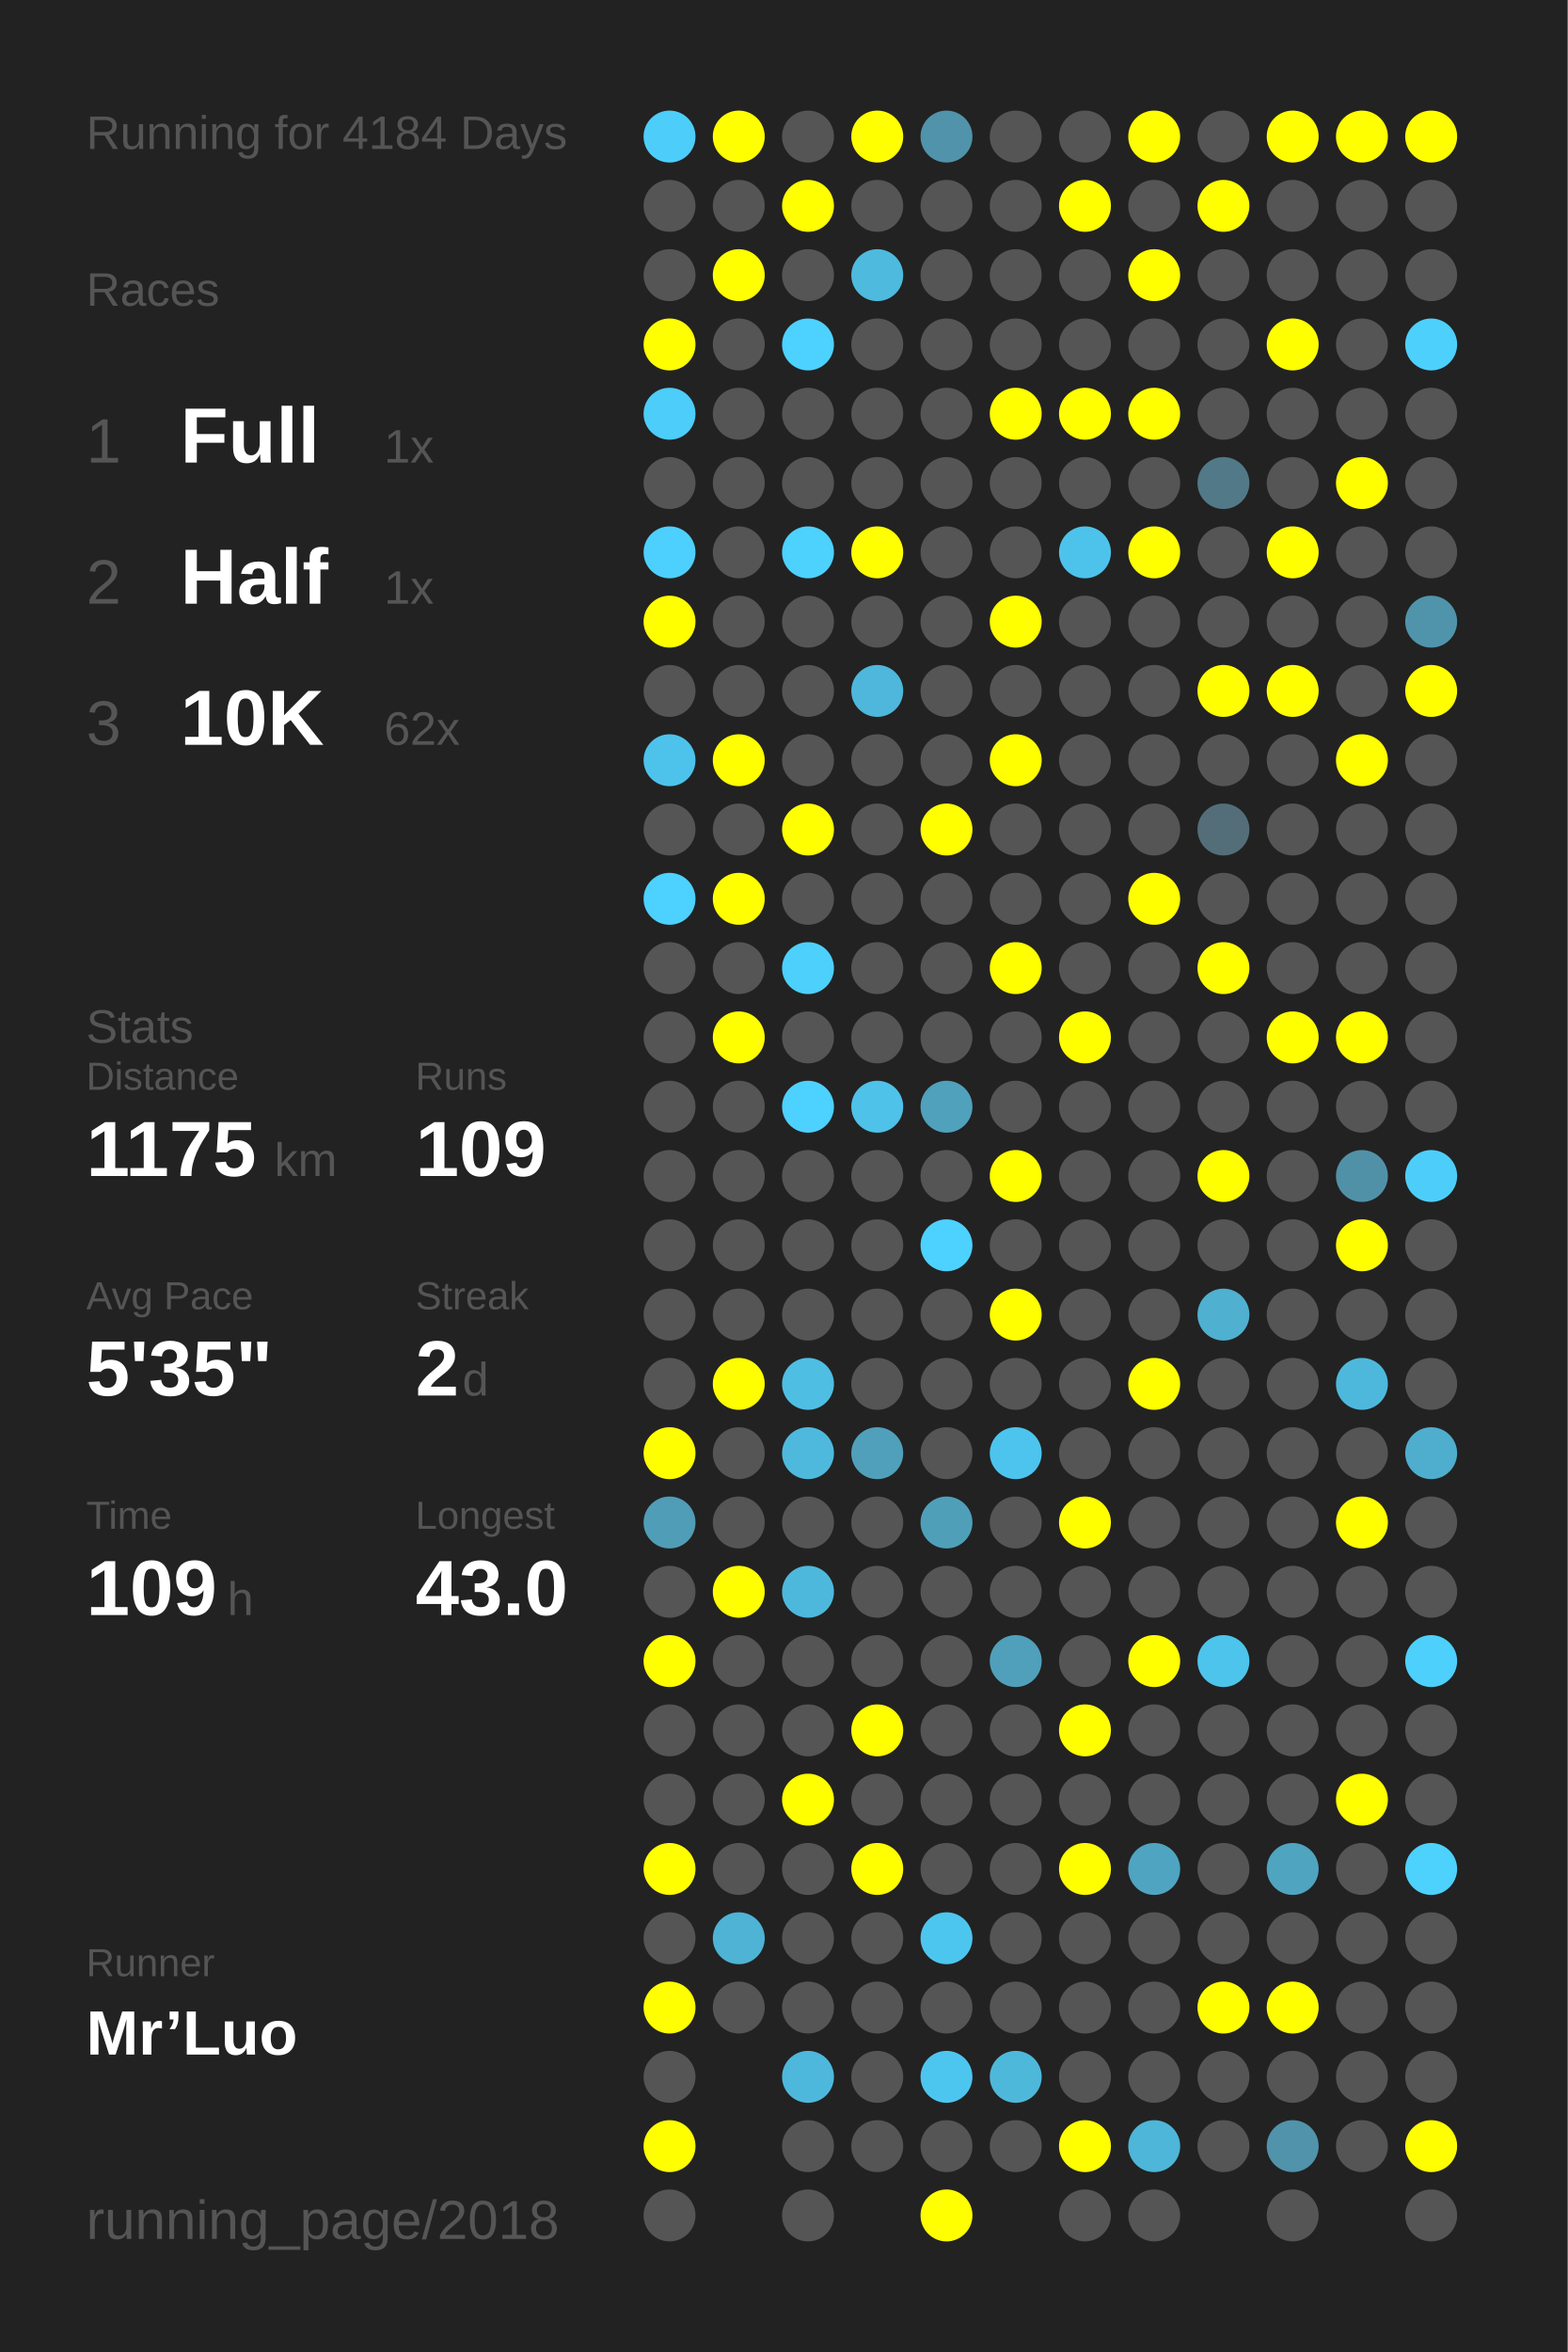
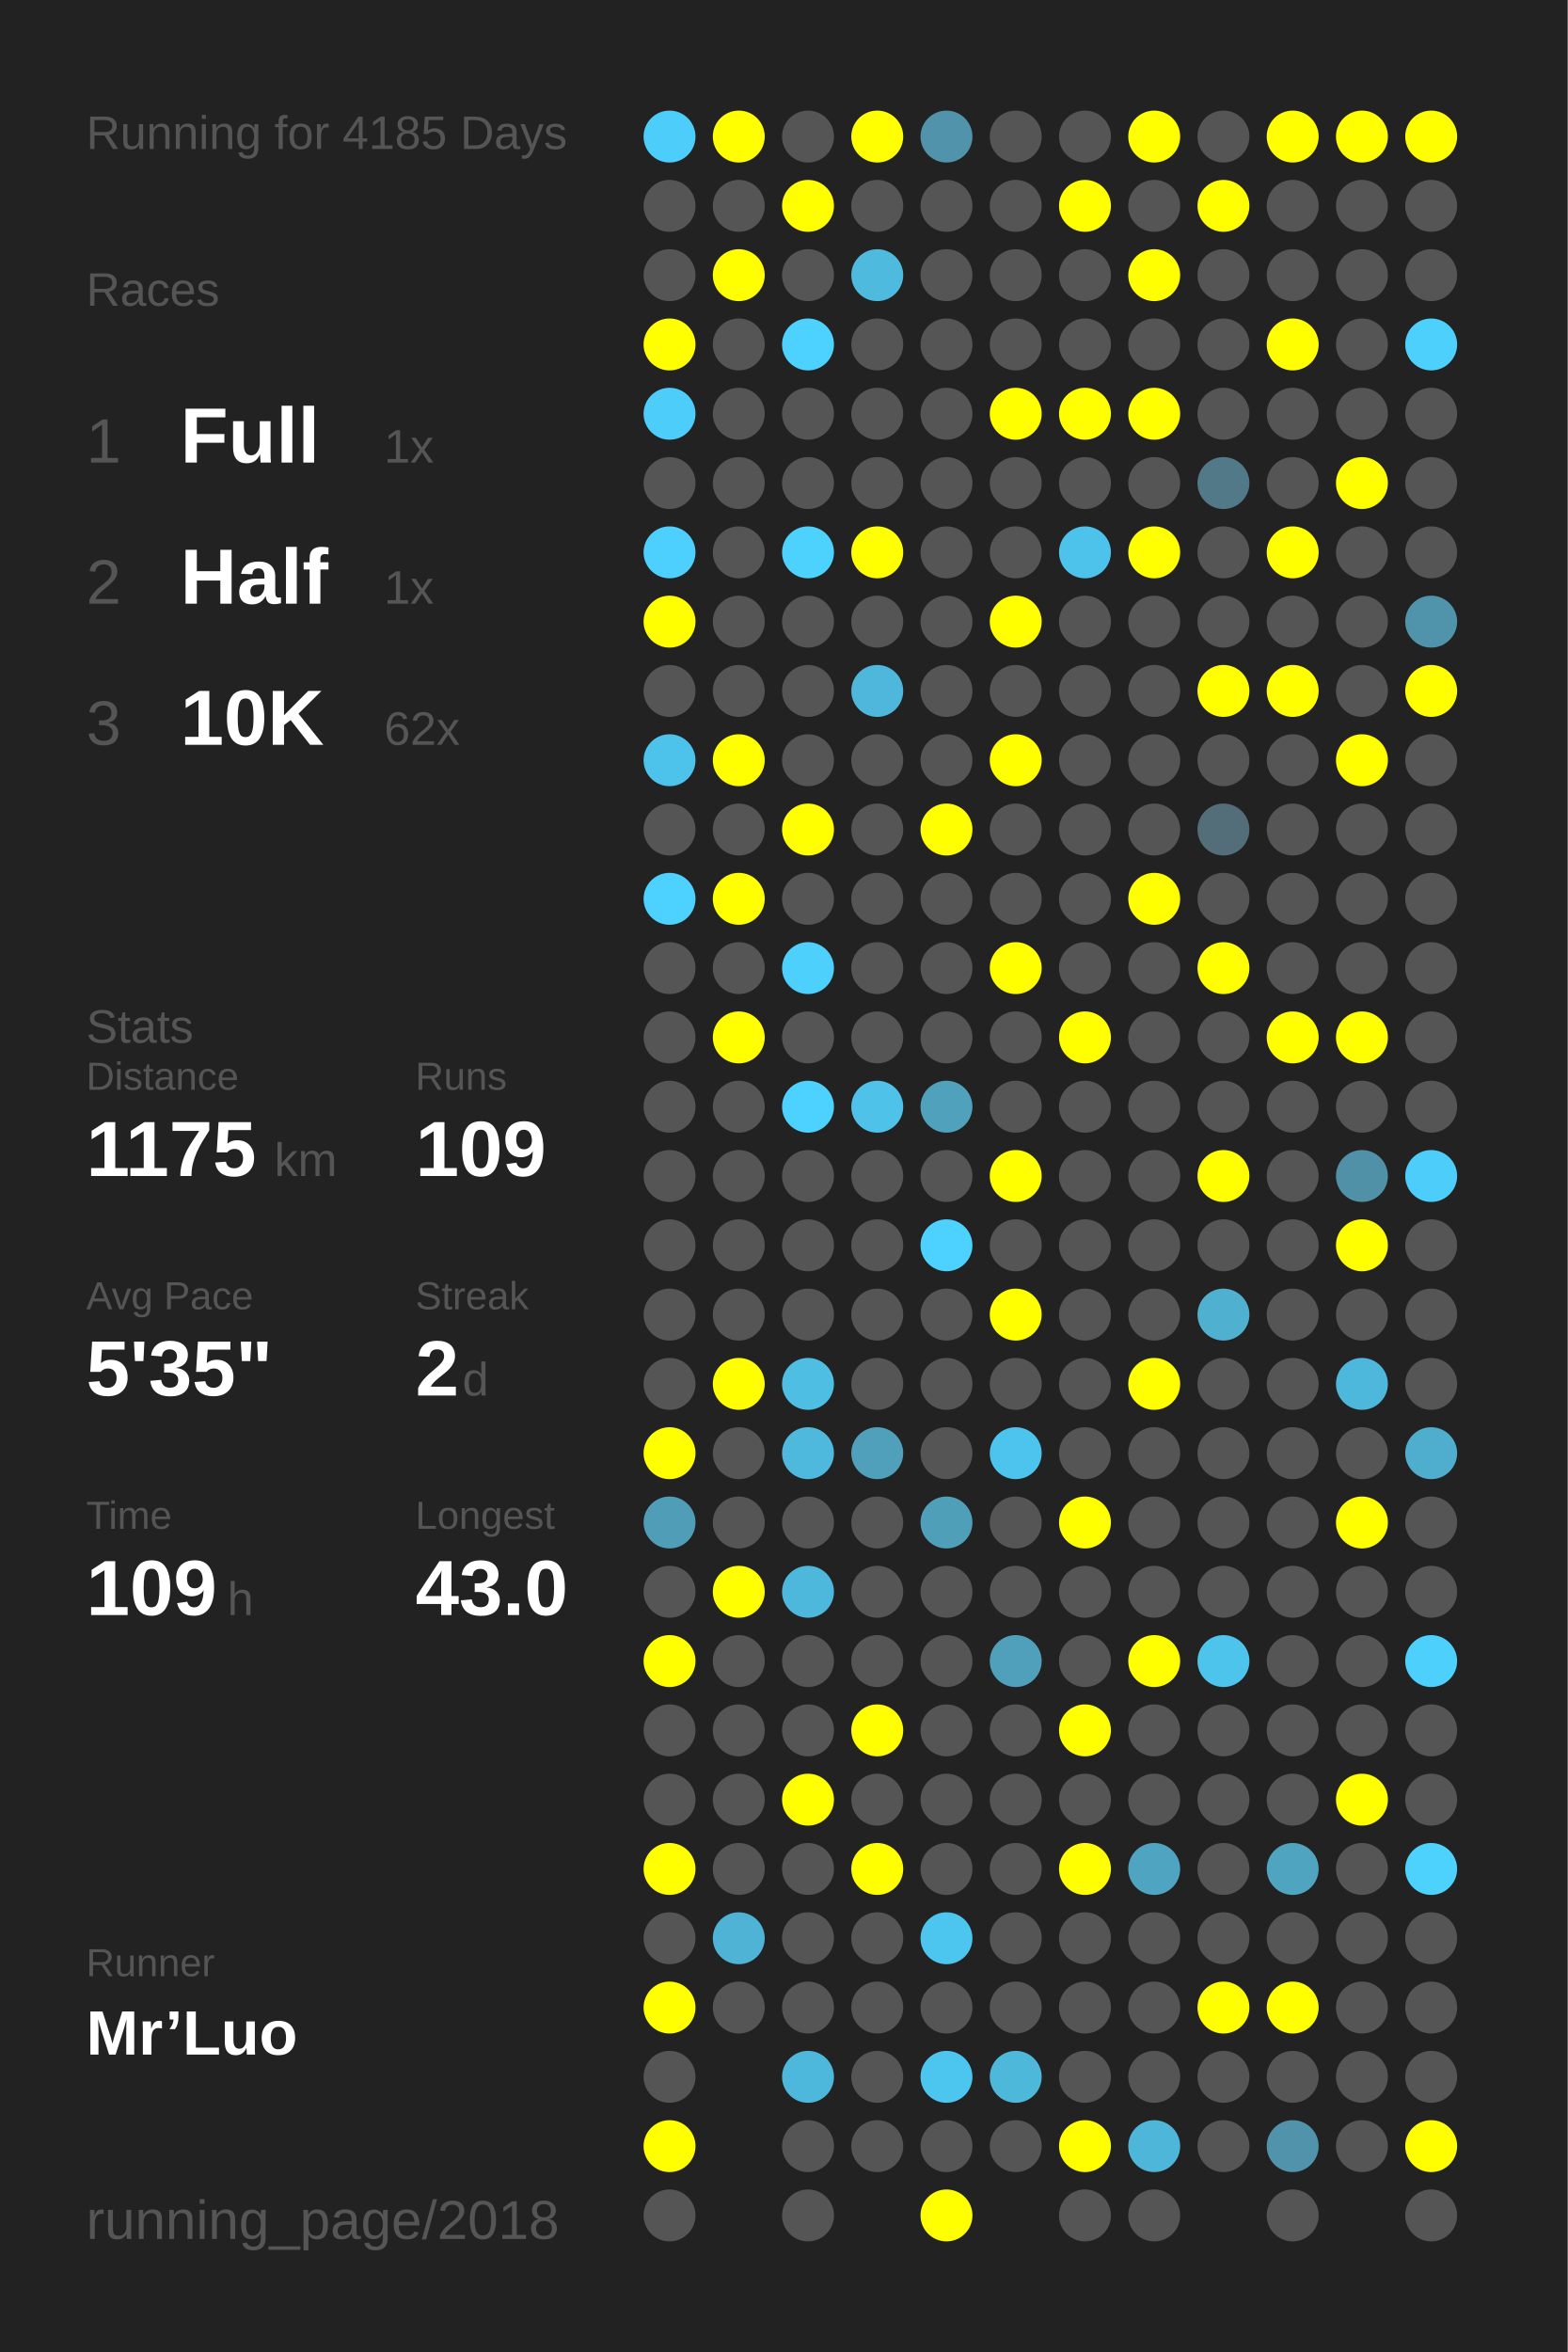
<svg xmlns="http://www.w3.org/2000/svg" baseProfile="full" height="300mm" version="1.1" viewBox="0,0,200,300" width="200mm">
  <defs />
  <rect fill="#222222" height="300" width="200" x="0" y="0" />
-   <text fill="#555555" style="font-size:6px; font-family:Arial;" x="11" y="19">Running for 4184 Days</text>
+   <text fill="#555555" style="font-size:6px; font-family:Arial;" x="11" y="19">Running for 4185 Days</text>
  <text fill="#555555" style="font-size:6px; font-family:Arial;" x="11" y="39">Races</text>
  <text fill="#555555" style="font-size:8px; font-family:Arial;" x="11" y="59">1</text>
  <text fill="#FFFFFF" style="font-size:10px; font-family:Arial; font-weight:bold;" x="23" y="59">Full</text>
  <text fill="#555555" style="font-size:6px; font-family:Arial;" x="49" y="59">1x</text>
  <text fill="#555555" style="font-size:8px; font-family:Arial;" x="11" y="77">2</text>
  <text fill="#FFFFFF" style="font-size:10px; font-family:Arial; font-weight:bold;" x="23" y="77">Half</text>
  <text fill="#555555" style="font-size:6px; font-family:Arial;" x="49" y="77">1x</text>
  <text fill="#555555" style="font-size:8px; font-family:Arial;" x="11" y="95">3</text>
  <text fill="#FFFFFF" style="font-size:10px; font-family:Arial; font-weight:bold;" x="23" y="95">10K</text>
  <text fill="#555555" style="font-size:6px; font-family:Arial;" x="49" y="95">62x</text>
  <text fill="#555555" style="font-size:6px; font-family:Arial;" x="11" y="133">Stats</text>
  <text fill="#555555" style="font-size:5px; font-family:Arial;" x="11" y="139">Distance</text>
  <text fill="#FFFFFF" style="font-size:10px; font-family:Arial; font-weight:bold;" x="11" y="150">1175</text>
  <text fill="#555555" style="font-size:6px; font-family:Arial;" x="35" y="150">km</text>
  <text fill="#555555" style="font-size:5px; font-family:Arial;" x="53" y="139">Runs</text>
  <text fill="#FFFFFF" style="font-size:10px; font-family:Arial; font-weight:bold;" x="53" y="150">109</text>
  <text fill="#555555" style="font-size:5px; font-family:Arial;" x="11" y="167">Avg Pace</text>
  <text fill="#FFFFFF" style="font-size:10px; font-family:Arial; font-weight:bold;" x="11" y="178">5'35"</text>
  <text fill="#555555" style="font-size:5px; font-family:Arial;" x="53" y="167">Streak</text>
  <text fill="#FFFFFF" style="font-size:10px; font-family:Arial; font-weight:bold;" x="53" y="178">2</text>
  <text fill="#555555" style="font-size:6px; font-family:Arial;" x="59" y="178">d</text>
  <text fill="#555555" style="font-size:5px; font-family:Arial;" x="11" y="195">Time</text>
  <text fill="#FFFFFF" style="font-size:10px; font-family:Arial; font-weight:bold;" x="11" y="206">109</text>
  <text fill="#555555" style="font-size:6px; font-family:Arial;" x="29" y="206">h</text>
  <text fill="#555555" style="font-size:5px; font-family:Arial;" x="53" y="195">Longest</text>
  <text fill="#FFFFFF" style="font-size:10px; font-family:Arial; font-weight:bold;" x="53" y="206">43.0</text>
  <text fill="#555555" style="font-size:5px; font-family:Arial;" x="11" y="252.065">Runner</text>
  <text fill="#FFFFFF" style="font-size:8px; font-family:Arial; font-weight:bold;" x="11" y="262.065">Mr’Luo</text>
  <text fill="#555555" style="font-size:7px; font-family:Arial;" x="11" y="285.581">running_page/2018</text>
  <circle cx="85.417" cy="17.419" fill="#4dcefa" r="3.312" />
  <circle cx="85.417" cy="26.258" fill="#555555" r="3.312" />
  <circle cx="85.417" cy="35.097" fill="#555555" r="3.312" />
  <circle cx="85.417" cy="43.935" fill="#FFFF00" r="3.312" />
  <circle cx="85.417" cy="52.774" fill="#4dcdf9" r="3.312" />
  <circle cx="85.417" cy="61.613" fill="#555555" r="3.312" />
  <circle cx="85.417" cy="70.452" fill="#4dd0fd" r="3.312" />
  <circle cx="85.417" cy="79.29" fill="#FFFF00" r="3.312" />
  <circle cx="85.417" cy="88.129" fill="#555555" r="3.312" />
  <circle cx="85.417" cy="96.968" fill="#4dc3eb" r="3.312" />
  <circle cx="85.417" cy="105.806" fill="#555555" r="3.312" />
  <circle cx="85.417" cy="114.645" fill="#4dd1fe" r="3.312" />
  <circle cx="85.417" cy="123.484" fill="#555555" r="3.312" />
  <circle cx="85.417" cy="132.323" fill="#555555" r="3.312" />
  <circle cx="85.417" cy="141.161" fill="#555555" r="3.312" />
  <circle cx="85.417" cy="150" fill="#555555" r="3.312" />
  <circle cx="85.417" cy="158.839" fill="#555555" r="3.312" />
  <circle cx="85.417" cy="167.677" fill="#555555" r="3.312" />
  <circle cx="85.417" cy="176.516" fill="#555555" r="3.312" />
  <circle cx="85.417" cy="185.355" fill="#FFFF00" r="3.312" />
  <circle cx="85.417" cy="194.194" fill="#509db7" r="3.312" />
  <circle cx="85.417" cy="203.032" fill="#555555" r="3.312" />
  <circle cx="85.417" cy="211.871" fill="#FFFF00" r="3.312" />
  <circle cx="85.417" cy="220.71" fill="#555555" r="3.312" />
  <circle cx="85.417" cy="229.548" fill="#555555" r="3.312" />
  <circle cx="85.417" cy="238.387" fill="#FFFF00" r="3.312" />
  <circle cx="85.417" cy="247.226" fill="#555555" r="3.312" />
  <circle cx="85.417" cy="256.065" fill="#FFFF00" r="3.312" />
  <circle cx="85.417" cy="264.903" fill="#555555" r="3.312" />
  <circle cx="85.417" cy="273.742" fill="#FFFF00" r="3.312" />
  <circle cx="85.417" cy="282.581" fill="#555555" r="3.312" />
  <circle cx="94.25" cy="17.419" fill="#FFFF00" r="3.312" />
  <circle cx="94.25" cy="26.258" fill="#555555" r="3.312" />
  <circle cx="94.25" cy="35.097" fill="#FFFF00" r="3.312" />
  <circle cx="94.25" cy="43.935" fill="#555555" r="3.312" />
  <circle cx="94.25" cy="52.774" fill="#555555" r="3.312" />
  <circle cx="94.25" cy="61.613" fill="#555555" r="3.312" />
  <circle cx="94.25" cy="70.452" fill="#555555" r="3.312" />
  <circle cx="94.25" cy="79.29" fill="#555555" r="3.312" />
  <circle cx="94.25" cy="88.129" fill="#555555" r="3.312" />
  <circle cx="94.25" cy="96.968" fill="#FFFF00" r="3.312" />
  <circle cx="94.25" cy="105.806" fill="#555555" r="3.312" />
  <circle cx="94.25" cy="114.645" fill="#FFFF00" r="3.312" />
  <circle cx="94.25" cy="123.484" fill="#555555" r="3.312" />
  <circle cx="94.25" cy="132.323" fill="#FFFF00" r="3.312" />
  <circle cx="94.25" cy="141.161" fill="#555555" r="3.312" />
  <circle cx="94.25" cy="150" fill="#555555" r="3.312" />
  <circle cx="94.25" cy="158.839" fill="#555555" r="3.312" />
  <circle cx="94.25" cy="167.677" fill="#555555" r="3.312" />
  <circle cx="94.25" cy="176.516" fill="#FFFF00" r="3.312" />
  <circle cx="94.25" cy="185.355" fill="#555555" r="3.312" />
  <circle cx="94.25" cy="194.194" fill="#555555" r="3.312" />
  <circle cx="94.25" cy="203.032" fill="#FFFF00" r="3.312" />
  <circle cx="94.25" cy="211.871" fill="#555555" r="3.312" />
  <circle cx="94.25" cy="220.71" fill="#555555" r="3.312" />
  <circle cx="94.25" cy="229.548" fill="#555555" r="3.312" />
  <circle cx="94.25" cy="238.387" fill="#555555" r="3.312" />
  <circle cx="94.25" cy="247.226" fill="#4eb3d5" r="3.312" />
  <circle cx="94.25" cy="256.065" fill="#555555" r="3.312" />
  <circle cx="103.083" cy="17.419" fill="#555555" r="3.312" />
  <circle cx="103.083" cy="26.258" fill="#FFFF00" r="3.312" />
  <circle cx="103.083" cy="35.097" fill="#555555" r="3.312" />
  <circle cx="103.083" cy="43.935" fill="#4dd1fe" r="3.312" />
  <circle cx="103.083" cy="52.774" fill="#555555" r="3.312" />
  <circle cx="103.083" cy="61.613" fill="#555555" r="3.312" />
  <circle cx="103.083" cy="70.452" fill="#4dd1fd" r="3.312" />
  <circle cx="103.083" cy="79.29" fill="#555555" r="3.312" />
  <circle cx="103.083" cy="88.129" fill="#555555" r="3.312" />
  <circle cx="103.083" cy="96.968" fill="#555555" r="3.312" />
  <circle cx="103.083" cy="105.806" fill="#FFFF00" r="3.312" />
  <circle cx="103.083" cy="114.645" fill="#555555" r="3.312" />
  <circle cx="103.083" cy="123.484" fill="#4dd0fc" r="3.312" />
  <circle cx="103.083" cy="132.323" fill="#555555" r="3.312" />
  <circle cx="103.083" cy="141.161" fill="#4dd1fe" r="3.312" />
  <circle cx="103.083" cy="150" fill="#555555" r="3.312" />
  <circle cx="103.083" cy="158.839" fill="#555555" r="3.312" />
  <circle cx="103.083" cy="167.677" fill="#555555" r="3.312" />
  <circle cx="103.083" cy="176.516" fill="#4ebee3" r="3.312" />
  <circle cx="103.083" cy="185.355" fill="#4eb9dd" r="3.312" />
  <circle cx="103.083" cy="194.194" fill="#555555" r="3.312" />
  <circle cx="103.083" cy="203.032" fill="#4eb8dc" r="3.312" />
  <circle cx="103.083" cy="211.871" fill="#555555" r="3.312" />
  <circle cx="103.083" cy="220.71" fill="#555555" r="3.312" />
  <circle cx="103.083" cy="229.548" fill="#FFFF00" r="3.312" />
  <circle cx="103.083" cy="238.387" fill="#555555" r="3.312" />
  <circle cx="103.083" cy="247.226" fill="#555555" r="3.312" />
  <circle cx="103.083" cy="256.065" fill="#555555" r="3.312" />
  <circle cx="103.083" cy="264.903" fill="#4eb8dc" r="3.312" />
  <circle cx="103.083" cy="273.742" fill="#555555" r="3.312" />
  <circle cx="103.083" cy="282.581" fill="#555555" r="3.312" />
  <circle cx="111.917" cy="17.419" fill="#FFFF00" r="3.312" />
  <circle cx="111.917" cy="26.258" fill="#555555" r="3.312" />
  <circle cx="111.917" cy="35.097" fill="#4ebade" r="3.312" />
  <circle cx="111.917" cy="43.935" fill="#555555" r="3.312" />
  <circle cx="111.917" cy="52.774" fill="#555555" r="3.312" />
  <circle cx="111.917" cy="61.613" fill="#555555" r="3.312" />
  <circle cx="111.917" cy="70.452" fill="#FFFF00" r="3.312" />
  <circle cx="111.917" cy="79.29" fill="#555555" r="3.312" />
  <circle cx="111.917" cy="88.129" fill="#4eb7db" r="3.312" />
  <circle cx="111.917" cy="96.968" fill="#555555" r="3.312" />
  <circle cx="111.917" cy="105.806" fill="#555555" r="3.312" />
  <circle cx="111.917" cy="114.645" fill="#555555" r="3.312" />
  <circle cx="111.917" cy="123.484" fill="#555555" r="3.312" />
  <circle cx="111.917" cy="132.323" fill="#555555" r="3.312" />
  <circle cx="111.917" cy="141.161" fill="#4ec2e9" r="3.312" />
  <circle cx="111.917" cy="150" fill="#555555" r="3.312" />
  <circle cx="111.917" cy="158.839" fill="#555555" r="3.312" />
  <circle cx="111.917" cy="167.677" fill="#555555" r="3.312" />
  <circle cx="111.917" cy="176.516" fill="#555555" r="3.312" />
  <circle cx="111.917" cy="185.355" fill="#50a0bb" r="3.312" />
  <circle cx="111.917" cy="194.194" fill="#555555" r="3.312" />
  <circle cx="111.917" cy="203.032" fill="#555555" r="3.312" />
  <circle cx="111.917" cy="211.871" fill="#555555" r="3.312" />
  <circle cx="111.917" cy="220.71" fill="#FFFF00" r="3.312" />
  <circle cx="111.917" cy="229.548" fill="#555555" r="3.312" />
  <circle cx="111.917" cy="238.387" fill="#FFFF00" r="3.312" />
  <circle cx="111.917" cy="247.226" fill="#555555" r="3.312" />
  <circle cx="111.917" cy="256.065" fill="#555555" r="3.312" />
  <circle cx="111.917" cy="264.903" fill="#555555" r="3.312" />
  <circle cx="111.917" cy="273.742" fill="#555555" r="3.312" />
  <circle cx="120.75" cy="17.419" fill="#5093aa" r="3.312" />
  <circle cx="120.75" cy="26.258" fill="#555555" r="3.312" />
  <circle cx="120.75" cy="35.097" fill="#555555" r="3.312" />
  <circle cx="120.75" cy="43.935" fill="#555555" r="3.312" />
  <circle cx="120.75" cy="52.774" fill="#555555" r="3.312" />
  <circle cx="120.75" cy="61.613" fill="#555555" r="3.312" />
  <circle cx="120.75" cy="70.452" fill="#555555" r="3.312" />
  <circle cx="120.75" cy="79.29" fill="#555555" r="3.312" />
  <circle cx="120.75" cy="88.129" fill="#555555" r="3.312" />
  <circle cx="120.75" cy="96.968" fill="#555555" r="3.312" />
  <circle cx="120.75" cy="105.806" fill="#FFFF00" r="3.312" />
  <circle cx="120.75" cy="114.645" fill="#555555" r="3.312" />
  <circle cx="120.75" cy="123.484" fill="#555555" r="3.312" />
  <circle cx="120.75" cy="132.323" fill="#555555" r="3.312" />
  <circle cx="120.75" cy="141.161" fill="#50a1bc" r="3.312" />
  <circle cx="120.75" cy="150" fill="#555555" r="3.312" />
  <circle cx="120.75" cy="158.839" fill="#4dd1fe" r="3.312" />
  <circle cx="120.75" cy="167.677" fill="#555555" r="3.312" />
  <circle cx="120.75" cy="176.516" fill="#555555" r="3.312" />
  <circle cx="120.75" cy="185.355" fill="#555555" r="3.312" />
  <circle cx="120.75" cy="194.194" fill="#509fb9" r="3.312" />
  <circle cx="120.75" cy="203.032" fill="#555555" r="3.312" />
  <circle cx="120.75" cy="211.871" fill="#555555" r="3.312" />
  <circle cx="120.75" cy="220.71" fill="#555555" r="3.312" />
  <circle cx="120.75" cy="229.548" fill="#555555" r="3.312" />
  <circle cx="120.75" cy="238.387" fill="#555555" r="3.312" />
  <circle cx="120.75" cy="247.226" fill="#4dc6ef" r="3.312" />
  <circle cx="120.75" cy="256.065" fill="#555555" r="3.312" />
  <circle cx="120.75" cy="264.903" fill="#4dc6ef" r="3.312" />
  <circle cx="120.75" cy="273.742" fill="#555555" r="3.312" />
  <circle cx="120.75" cy="282.581" fill="#FFFF00" r="3.312" />
  <circle cx="129.583" cy="17.419" fill="#555555" r="3.312" />
  <circle cx="129.583" cy="26.258" fill="#555555" r="3.312" />
  <circle cx="129.583" cy="35.097" fill="#555555" r="3.312" />
  <circle cx="129.583" cy="43.935" fill="#555555" r="3.312" />
  <circle cx="129.583" cy="52.774" fill="#FFFF00" r="3.312" />
  <circle cx="129.583" cy="61.613" fill="#555555" r="3.312" />
  <circle cx="129.583" cy="70.452" fill="#555555" r="3.312" />
  <circle cx="129.583" cy="79.29" fill="#FFFF00" r="3.312" />
  <circle cx="129.583" cy="88.129" fill="#555555" r="3.312" />
  <circle cx="129.583" cy="96.968" fill="#FFFF00" r="3.312" />
  <circle cx="129.583" cy="105.806" fill="#555555" r="3.312" />
  <circle cx="129.583" cy="114.645" fill="#555555" r="3.312" />
  <circle cx="129.583" cy="123.484" fill="#FFFF00" r="3.312" />
  <circle cx="129.583" cy="132.323" fill="#555555" r="3.312" />
  <circle cx="129.583" cy="141.161" fill="#555555" r="3.312" />
  <circle cx="129.583" cy="150" fill="#FFFF00" r="3.312" />
  <circle cx="129.583" cy="158.839" fill="#555555" r="3.312" />
  <circle cx="129.583" cy="167.677" fill="#FFFF00" r="3.312" />
  <circle cx="129.583" cy="176.516" fill="#555555" r="3.312" />
  <circle cx="129.583" cy="185.355" fill="#4dc4ed" r="3.312" />
  <circle cx="129.583" cy="194.194" fill="#555555" r="3.312" />
  <circle cx="129.583" cy="203.032" fill="#555555" r="3.312" />
  <circle cx="129.583" cy="211.871" fill="#50a0bb" r="3.312" />
  <circle cx="129.583" cy="220.71" fill="#555555" r="3.312" />
  <circle cx="129.583" cy="229.548" fill="#555555" r="3.312" />
  <circle cx="129.583" cy="238.387" fill="#555555" r="3.312" />
  <circle cx="129.583" cy="247.226" fill="#555555" r="3.312" />
  <circle cx="129.583" cy="256.065" fill="#555555" r="3.312" />
  <circle cx="129.583" cy="264.903" fill="#4eb8db" r="3.312" />
  <circle cx="129.583" cy="273.742" fill="#555555" r="3.312" />
  <circle cx="138.417" cy="17.419" fill="#555555" r="3.312" />
  <circle cx="138.417" cy="26.258" fill="#FFFF00" r="3.312" />
  <circle cx="138.417" cy="35.097" fill="#555555" r="3.312" />
  <circle cx="138.417" cy="43.935" fill="#555555" r="3.312" />
  <circle cx="138.417" cy="52.774" fill="#FFFF00" r="3.312" />
  <circle cx="138.417" cy="61.613" fill="#555555" r="3.312" />
  <circle cx="138.417" cy="70.452" fill="#4dc3eb" r="3.312" />
  <circle cx="138.417" cy="79.29" fill="#555555" r="3.312" />
  <circle cx="138.417" cy="88.129" fill="#555555" r="3.312" />
  <circle cx="138.417" cy="96.968" fill="#555555" r="3.312" />
  <circle cx="138.417" cy="105.806" fill="#555555" r="3.312" />
  <circle cx="138.417" cy="114.645" fill="#555555" r="3.312" />
  <circle cx="138.417" cy="123.484" fill="#555555" r="3.312" />
  <circle cx="138.417" cy="132.323" fill="#FFFF00" r="3.312" />
  <circle cx="138.417" cy="141.161" fill="#555555" r="3.312" />
  <circle cx="138.417" cy="150" fill="#555555" r="3.312" />
  <circle cx="138.417" cy="158.839" fill="#555555" r="3.312" />
  <circle cx="138.417" cy="167.677" fill="#555555" r="3.312" />
  <circle cx="138.417" cy="176.516" fill="#555555" r="3.312" />
  <circle cx="138.417" cy="185.355" fill="#555555" r="3.312" />
  <circle cx="138.417" cy="194.194" fill="#FFFF00" r="3.312" />
  <circle cx="138.417" cy="203.032" fill="#555555" r="3.312" />
  <circle cx="138.417" cy="211.871" fill="#555555" r="3.312" />
  <circle cx="138.417" cy="220.71" fill="#FFFF00" r="3.312" />
  <circle cx="138.417" cy="229.548" fill="#555555" r="3.312" />
  <circle cx="138.417" cy="238.387" fill="#FFFF00" r="3.312" />
  <circle cx="138.417" cy="247.226" fill="#555555" r="3.312" />
  <circle cx="138.417" cy="256.065" fill="#555555" r="3.312" />
  <circle cx="138.417" cy="264.903" fill="#555555" r="3.312" />
  <circle cx="138.417" cy="273.742" fill="#FFFF00" r="3.312" />
  <circle cx="138.417" cy="282.581" fill="#555555" r="3.312" />
  <circle cx="147.25" cy="17.419" fill="#FFFF00" r="3.312" />
  <circle cx="147.25" cy="26.258" fill="#555555" r="3.312" />
  <circle cx="147.25" cy="35.097" fill="#FFFF00" r="3.312" />
  <circle cx="147.25" cy="43.935" fill="#555555" r="3.312" />
  <circle cx="147.25" cy="52.774" fill="#FFFF00" r="3.312" />
  <circle cx="147.25" cy="61.613" fill="#555555" r="3.312" />
  <circle cx="147.25" cy="70.452" fill="#FFFF00" r="3.312" />
  <circle cx="147.25" cy="79.29" fill="#555555" r="3.312" />
  <circle cx="147.25" cy="88.129" fill="#555555" r="3.312" />
  <circle cx="147.25" cy="96.968" fill="#555555" r="3.312" />
  <circle cx="147.25" cy="105.806" fill="#555555" r="3.312" />
  <circle cx="147.25" cy="114.645" fill="#FFFF00" r="3.312" />
  <circle cx="147.25" cy="123.484" fill="#555555" r="3.312" />
  <circle cx="147.25" cy="132.323" fill="#555555" r="3.312" />
  <circle cx="147.25" cy="141.161" fill="#555555" r="3.312" />
  <circle cx="147.25" cy="150" fill="#555555" r="3.312" />
  <circle cx="147.25" cy="158.839" fill="#555555" r="3.312" />
  <circle cx="147.25" cy="167.677" fill="#555555" r="3.312" />
  <circle cx="147.25" cy="176.516" fill="#FFFF00" r="3.312" />
  <circle cx="147.25" cy="185.355" fill="#555555" r="3.312" />
  <circle cx="147.25" cy="194.194" fill="#555555" r="3.312" />
  <circle cx="147.25" cy="203.032" fill="#555555" r="3.312" />
  <circle cx="147.25" cy="211.871" fill="#FFFF00" r="3.312" />
  <circle cx="147.25" cy="220.71" fill="#555555" r="3.312" />
  <circle cx="147.25" cy="229.548" fill="#555555" r="3.312" />
  <circle cx="147.25" cy="238.387" fill="#4fa4c1" r="3.312" />
  <circle cx="147.25" cy="247.226" fill="#555555" r="3.312" />
  <circle cx="147.25" cy="256.065" fill="#555555" r="3.312" />
  <circle cx="147.25" cy="264.903" fill="#555555" r="3.312" />
  <circle cx="147.25" cy="273.742" fill="#4eb6d8" r="3.312" />
  <circle cx="147.25" cy="282.581" fill="#555555" r="3.312" />
  <circle cx="156.083" cy="17.419" fill="#555555" r="3.312" />
  <circle cx="156.083" cy="26.258" fill="#FFFF00" r="3.312" />
  <circle cx="156.083" cy="35.097" fill="#555555" r="3.312" />
  <circle cx="156.083" cy="43.935" fill="#555555" r="3.312" />
  <circle cx="156.083" cy="52.774" fill="#555555" r="3.312" />
  <circle cx="156.083" cy="61.613" fill="#527987" r="3.312" />
  <circle cx="156.083" cy="70.452" fill="#555555" r="3.312" />
  <circle cx="156.083" cy="79.29" fill="#555555" r="3.312" />
  <circle cx="156.083" cy="88.129" fill="#FFFF00" r="3.312" />
  <circle cx="156.083" cy="96.968" fill="#555555" r="3.312" />
  <circle cx="156.083" cy="105.806" fill="#536e78" r="3.312" />
  <circle cx="156.083" cy="114.645" fill="#555555" r="3.312" />
  <circle cx="156.083" cy="123.484" fill="#FFFF00" r="3.312" />
  <circle cx="156.083" cy="132.323" fill="#555555" r="3.312" />
  <circle cx="156.083" cy="141.161" fill="#555555" r="3.312" />
  <circle cx="156.083" cy="150" fill="#FFFF00" r="3.312" />
  <circle cx="156.083" cy="158.839" fill="#555555" r="3.312" />
  <circle cx="156.083" cy="167.677" fill="#4fb0d0" r="3.312" />
  <circle cx="156.083" cy="176.516" fill="#555555" r="3.312" />
  <circle cx="156.083" cy="185.355" fill="#555555" r="3.312" />
  <circle cx="156.083" cy="194.194" fill="#555555" r="3.312" />
  <circle cx="156.083" cy="203.032" fill="#555555" r="3.312" />
  <circle cx="156.083" cy="211.871" fill="#4dc4ec" r="3.312" />
  <circle cx="156.083" cy="220.71" fill="#555555" r="3.312" />
  <circle cx="156.083" cy="229.548" fill="#555555" r="3.312" />
  <circle cx="156.083" cy="238.387" fill="#555555" r="3.312" />
  <circle cx="156.083" cy="247.226" fill="#555555" r="3.312" />
  <circle cx="156.083" cy="256.065" fill="#FFFF00" r="3.312" />
  <circle cx="156.083" cy="264.903" fill="#555555" r="3.312" />
  <circle cx="156.083" cy="273.742" fill="#555555" r="3.312" />
  <circle cx="164.917" cy="17.419" fill="#FFFF00" r="3.312" />
  <circle cx="164.917" cy="26.258" fill="#555555" r="3.312" />
  <circle cx="164.917" cy="35.097" fill="#555555" r="3.312" />
  <circle cx="164.917" cy="43.935" fill="#FFFF00" r="3.312" />
  <circle cx="164.917" cy="52.774" fill="#555555" r="3.312" />
  <circle cx="164.917" cy="61.613" fill="#555555" r="3.312" />
  <circle cx="164.917" cy="70.452" fill="#FFFF00" r="3.312" />
  <circle cx="164.917" cy="79.29" fill="#555555" r="3.312" />
  <circle cx="164.917" cy="88.129" fill="#FFFF00" r="3.312" />
  <circle cx="164.917" cy="96.968" fill="#555555" r="3.312" />
  <circle cx="164.917" cy="105.806" fill="#555555" r="3.312" />
  <circle cx="164.917" cy="114.645" fill="#555555" r="3.312" />
  <circle cx="164.917" cy="123.484" fill="#555555" r="3.312" />
  <circle cx="164.917" cy="132.323" fill="#FFFF00" r="3.312" />
  <circle cx="164.917" cy="141.161" fill="#555555" r="3.312" />
  <circle cx="164.917" cy="150" fill="#555555" r="3.312" />
  <circle cx="164.917" cy="158.839" fill="#555555" r="3.312" />
  <circle cx="164.917" cy="167.677" fill="#555555" r="3.312" />
  <circle cx="164.917" cy="176.516" fill="#555555" r="3.312" />
  <circle cx="164.917" cy="185.355" fill="#555555" r="3.312" />
  <circle cx="164.917" cy="194.194" fill="#555555" r="3.312" />
  <circle cx="164.917" cy="203.032" fill="#555555" r="3.312" />
  <circle cx="164.917" cy="211.871" fill="#555555" r="3.312" />
  <circle cx="164.917" cy="220.71" fill="#555555" r="3.312" />
  <circle cx="164.917" cy="229.548" fill="#555555" r="3.312" />
  <circle cx="164.917" cy="238.387" fill="#4fa4c0" r="3.312" />
  <circle cx="164.917" cy="247.226" fill="#555555" r="3.312" />
  <circle cx="164.917" cy="256.065" fill="#FFFF00" r="3.312" />
  <circle cx="164.917" cy="264.903" fill="#555555" r="3.312" />
  <circle cx="164.917" cy="273.742" fill="#5093aa" r="3.312" />
  <circle cx="164.917" cy="282.581" fill="#555555" r="3.312" />
  <circle cx="173.75" cy="17.419" fill="#FFFF00" r="3.312" />
  <circle cx="173.75" cy="26.258" fill="#555555" r="3.312" />
  <circle cx="173.75" cy="35.097" fill="#555555" r="3.312" />
  <circle cx="173.75" cy="43.935" fill="#555555" r="3.312" />
  <circle cx="173.75" cy="52.774" fill="#555555" r="3.312" />
  <circle cx="173.75" cy="61.613" fill="#FFFF00" r="3.312" />
  <circle cx="173.75" cy="70.452" fill="#555555" r="3.312" />
  <circle cx="173.75" cy="79.29" fill="#555555" r="3.312" />
  <circle cx="173.75" cy="88.129" fill="#555555" r="3.312" />
  <circle cx="173.75" cy="96.968" fill="#FFFF00" r="3.312" />
  <circle cx="173.75" cy="105.806" fill="#555555" r="3.312" />
  <circle cx="173.75" cy="114.645" fill="#555555" r="3.312" />
  <circle cx="173.75" cy="123.484" fill="#555555" r="3.312" />
  <circle cx="173.75" cy="132.323" fill="#FFFF00" r="3.312" />
  <circle cx="173.75" cy="141.161" fill="#555555" r="3.312" />
  <circle cx="173.75" cy="150" fill="#5191a7" r="3.312" />
  <circle cx="173.75" cy="158.839" fill="#FFFF00" r="3.312" />
  <circle cx="173.75" cy="167.677" fill="#555555" r="3.312" />
  <circle cx="173.75" cy="176.516" fill="#4eb8dc" r="3.312" />
  <circle cx="173.75" cy="185.355" fill="#555555" r="3.312" />
  <circle cx="173.75" cy="194.194" fill="#FFFF00" r="3.312" />
  <circle cx="173.75" cy="203.032" fill="#555555" r="3.312" />
  <circle cx="173.75" cy="211.871" fill="#555555" r="3.312" />
  <circle cx="173.75" cy="220.71" fill="#555555" r="3.312" />
  <circle cx="173.75" cy="229.548" fill="#FFFF00" r="3.312" />
  <circle cx="173.75" cy="238.387" fill="#555555" r="3.312" />
  <circle cx="173.75" cy="247.226" fill="#555555" r="3.312" />
  <circle cx="173.75" cy="256.065" fill="#555555" r="3.312" />
  <circle cx="173.75" cy="264.903" fill="#555555" r="3.312" />
  <circle cx="173.75" cy="273.742" fill="#555555" r="3.312" />
  <circle cx="182.583" cy="17.419" fill="#FFFF00" r="3.312" />
  <circle cx="182.583" cy="26.258" fill="#555555" r="3.312" />
  <circle cx="182.583" cy="35.097" fill="#555555" r="3.312" />
  <circle cx="182.583" cy="43.935" fill="#4dd0fc" r="3.312" />
  <circle cx="182.583" cy="52.774" fill="#555555" r="3.312" />
  <circle cx="182.583" cy="61.613" fill="#555555" r="3.312" />
  <circle cx="182.583" cy="70.452" fill="#555555" r="3.312" />
  <circle cx="182.583" cy="79.29" fill="#5094ab" r="3.312" />
  <circle cx="182.583" cy="88.129" fill="#FFFF00" r="3.312" />
  <circle cx="182.583" cy="96.968" fill="#555555" r="3.312" />
  <circle cx="182.583" cy="105.806" fill="#555555" r="3.312" />
  <circle cx="182.583" cy="114.645" fill="#555555" r="3.312" />
  <circle cx="182.583" cy="123.484" fill="#555555" r="3.312" />
  <circle cx="182.583" cy="132.323" fill="#555555" r="3.312" />
  <circle cx="182.583" cy="141.161" fill="#555555" r="3.312" />
  <circle cx="182.583" cy="150" fill="#4dcefa" r="3.312" />
  <circle cx="182.583" cy="158.839" fill="#555555" r="3.312" />
  <circle cx="182.583" cy="167.677" fill="#555555" r="3.312" />
  <circle cx="182.583" cy="176.516" fill="#555555" r="3.312" />
  <circle cx="182.583" cy="185.355" fill="#4fadcd" r="3.312" />
  <circle cx="182.583" cy="194.194" fill="#555555" r="3.312" />
  <circle cx="182.583" cy="203.032" fill="#555555" r="3.312" />
  <circle cx="182.583" cy="211.871" fill="#4dd0fc" r="3.312" />
  <circle cx="182.583" cy="220.71" fill="#555555" r="3.312" />
  <circle cx="182.583" cy="229.548" fill="#555555" r="3.312" />
  <circle cx="182.583" cy="238.387" fill="#4dd1fd" r="3.312" />
  <circle cx="182.583" cy="247.226" fill="#555555" r="3.312" />
  <circle cx="182.583" cy="256.065" fill="#555555" r="3.312" />
  <circle cx="182.583" cy="264.903" fill="#555555" r="3.312" />
  <circle cx="182.583" cy="273.742" fill="#FFFF00" r="3.312" />
  <circle cx="182.583" cy="282.581" fill="#555555" r="3.312" />
</svg>
